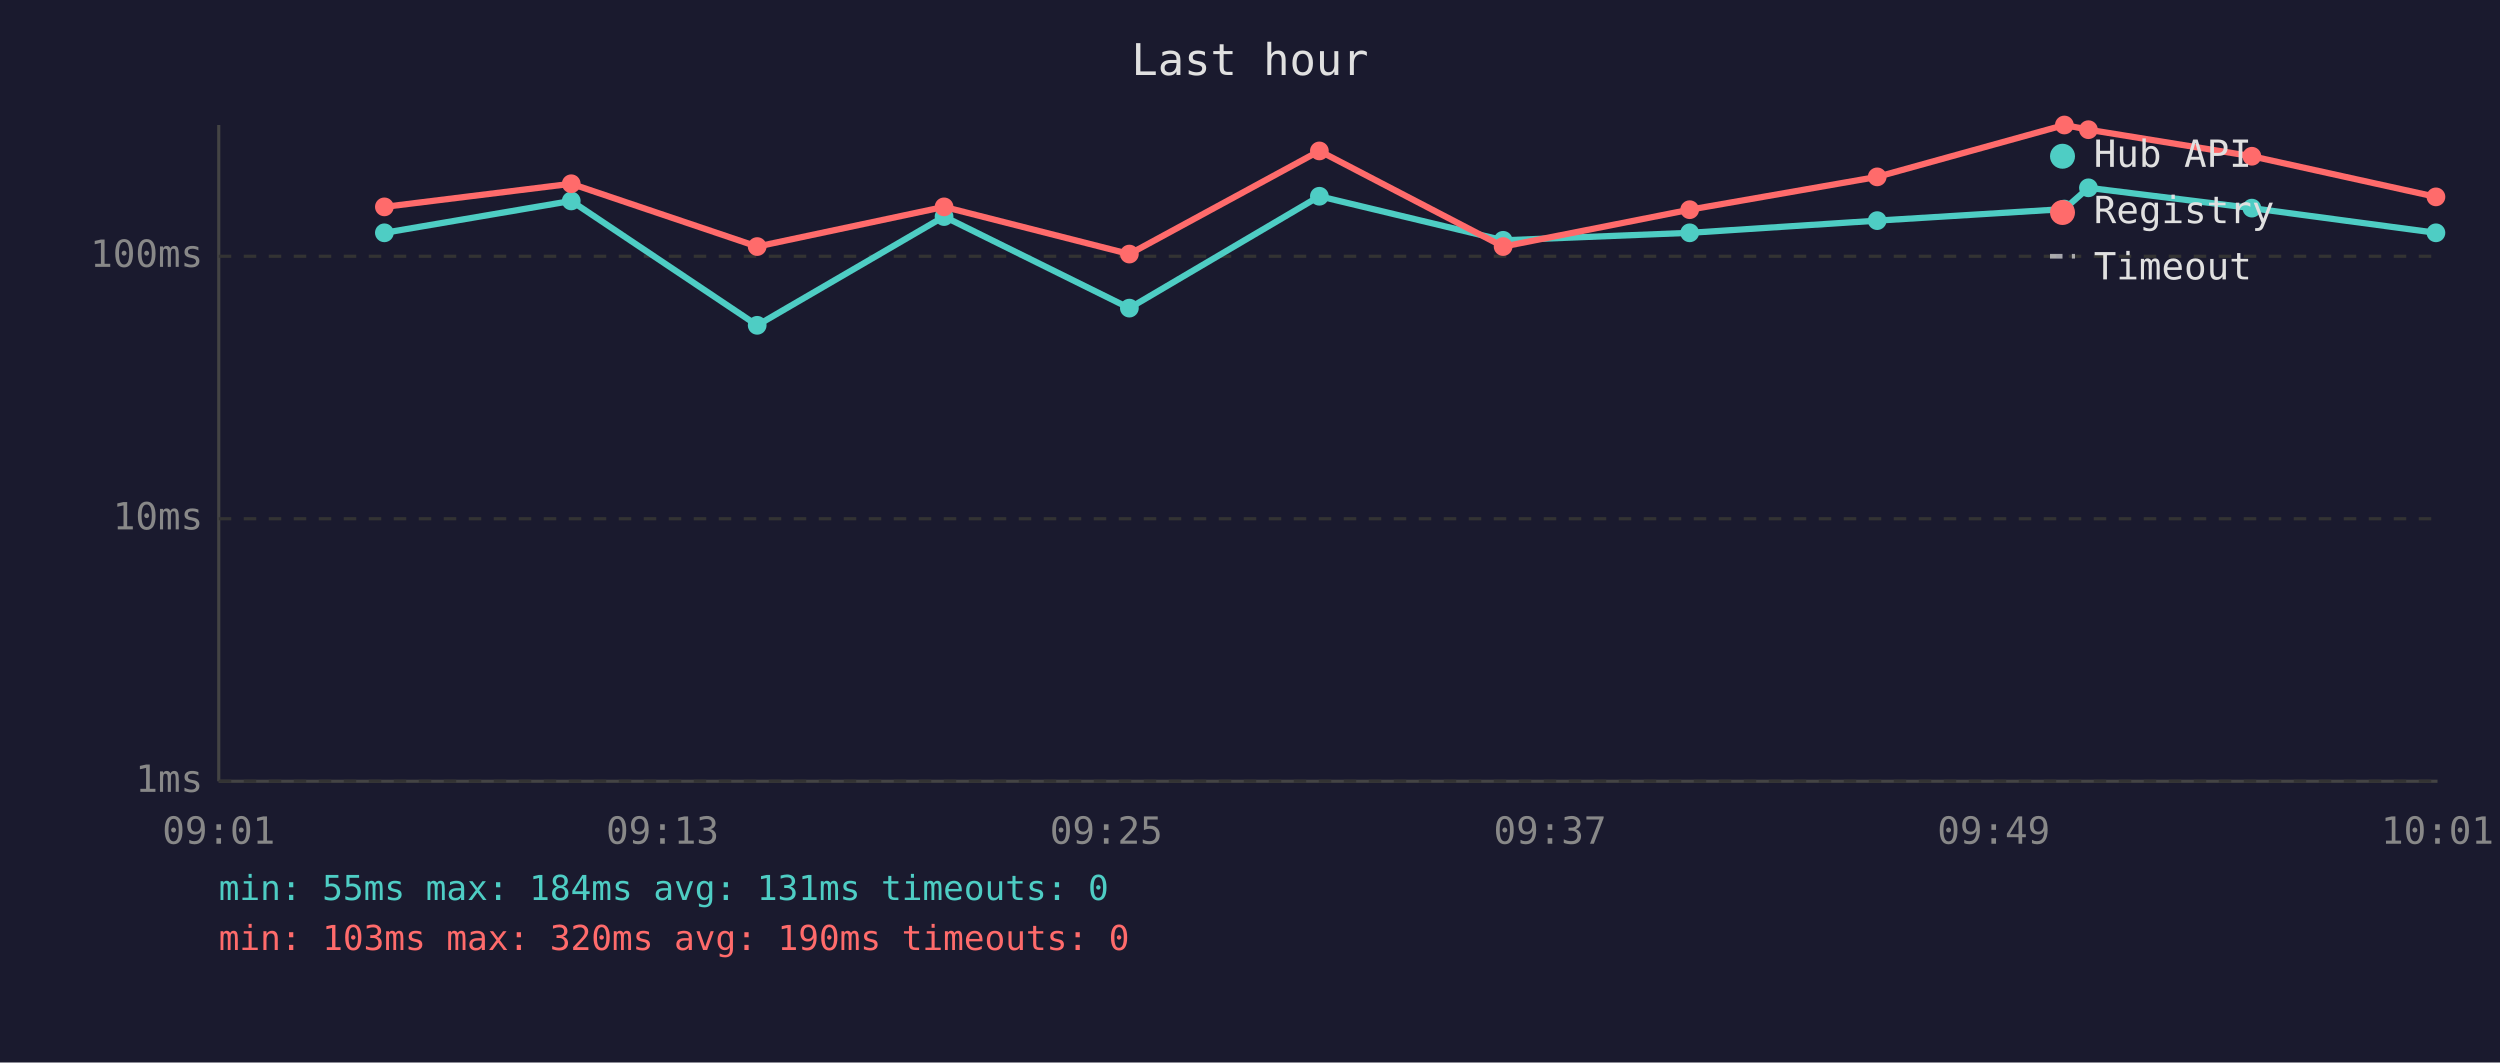
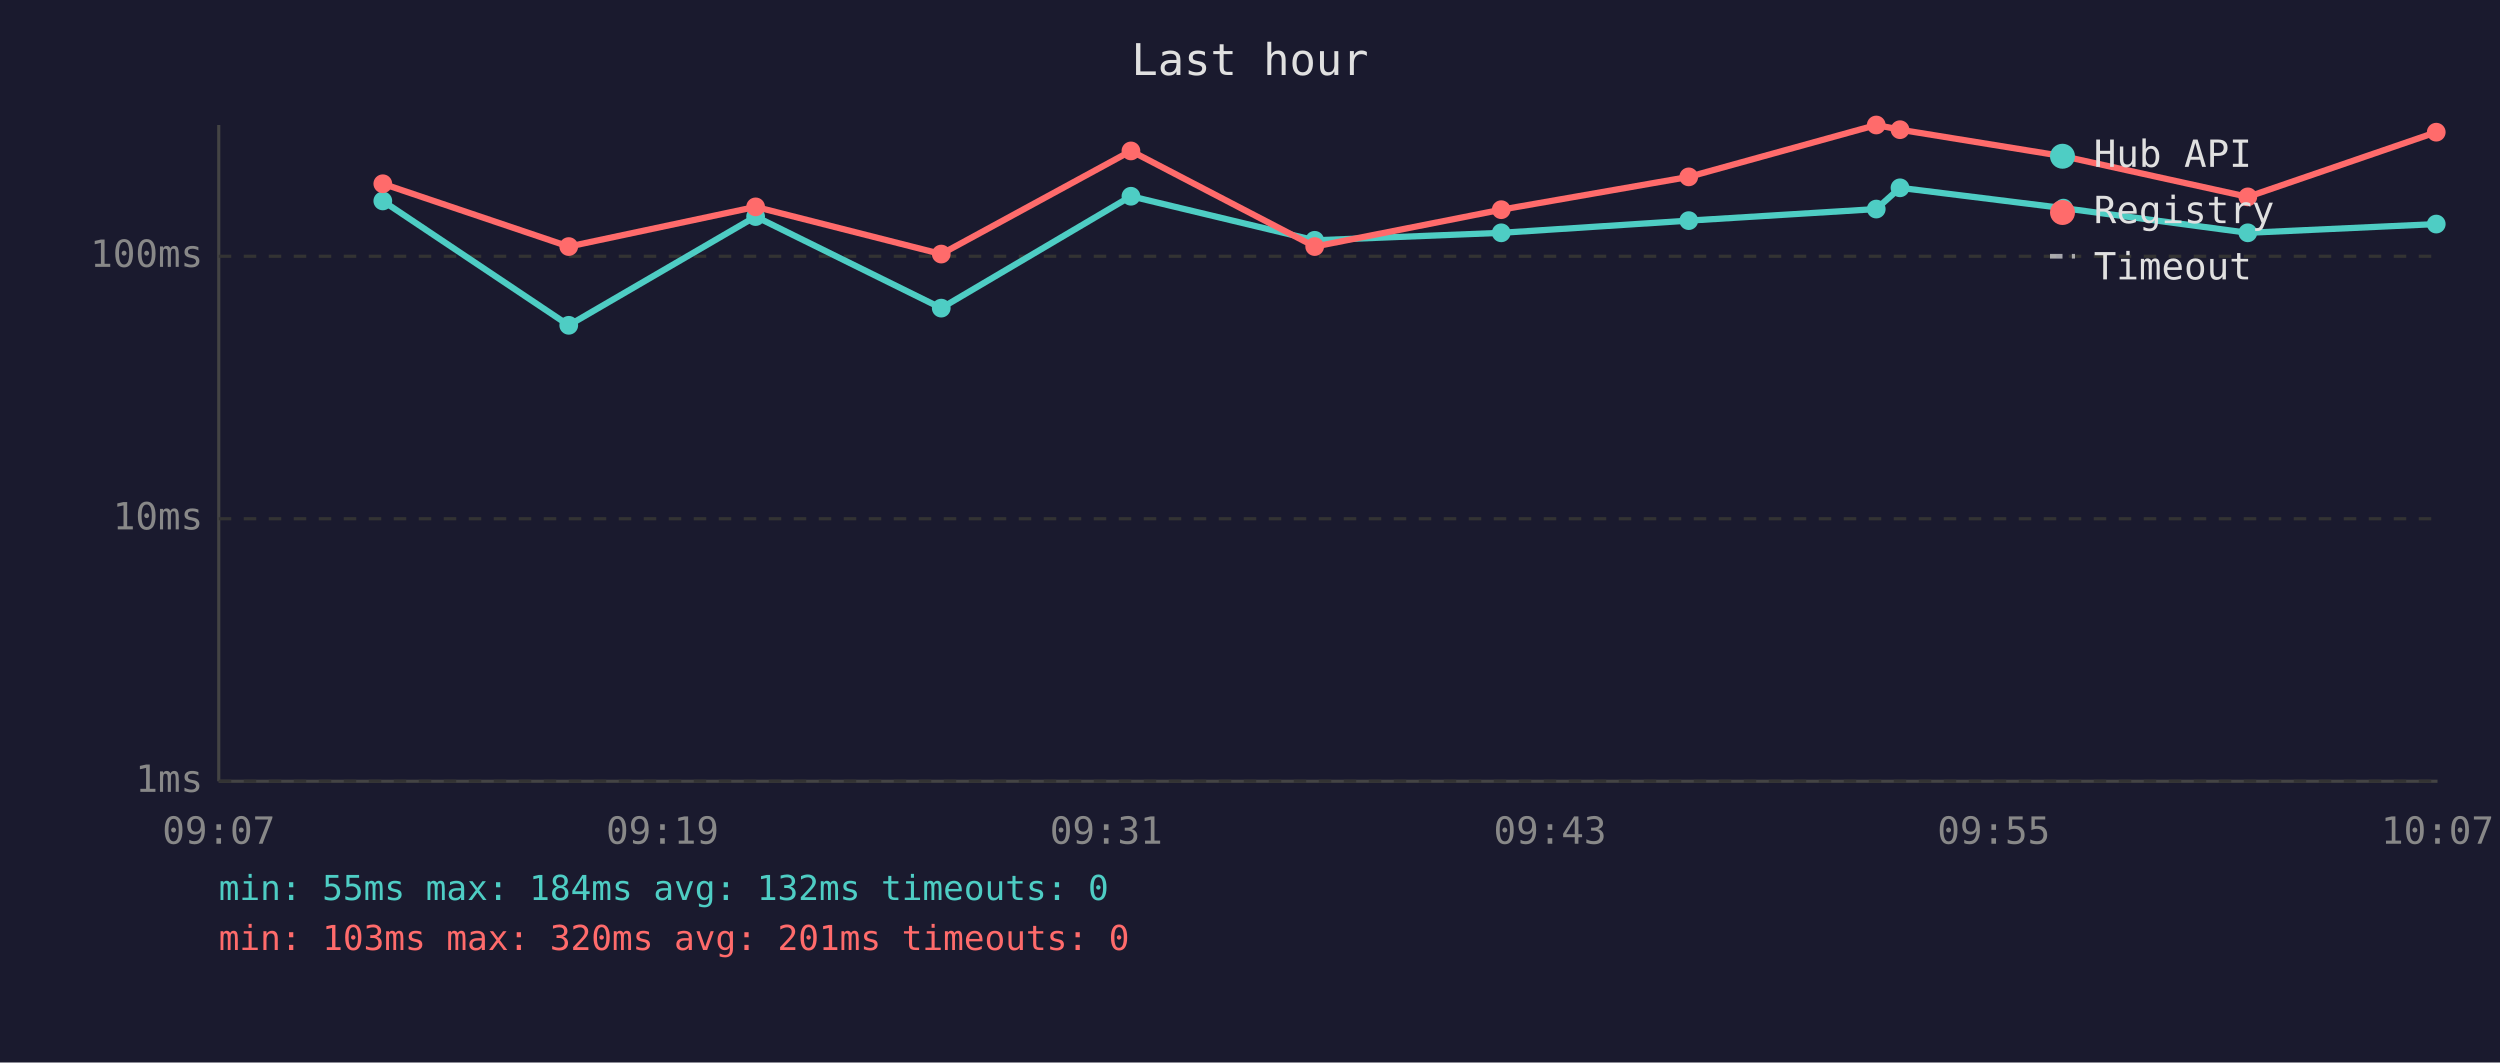
<svg xmlns="http://www.w3.org/2000/svg" viewBox="0 0 800 340" font-family="monospace" font-size="12">
  <rect width="800" height="340" fill="#1a1a2e" />
  <text x="400" y="24" fill="#e0e0e0" font-size="14" text-anchor="middle">Last hour</text>
  <line x1="70" y1="40" x2="70" y2="250" stroke="#444" stroke-width="1" />
  <line x1="70" y1="250" x2="780" y2="250" stroke="#444" stroke-width="1" />
  <line x1="70" y1="250" x2="780" y2="250" stroke="#333" stroke-width="1" stroke-dasharray="4" />
  <text x="65" y="250" fill="#888" text-anchor="end" dominant-baseline="middle">1ms</text>
  <line x1="70" y1="166" x2="780" y2="166" stroke="#333" stroke-width="1" stroke-dasharray="4" />
  <text x="65" y="166" fill="#888" text-anchor="end" dominant-baseline="middle">10ms</text>
  <line x1="70" y1="82" x2="780" y2="82" stroke="#333" stroke-width="1" stroke-dasharray="4" />
  <text x="65" y="82" fill="#888" text-anchor="end" dominant-baseline="middle">100ms</text>
-   <text x="70" y="270" fill="#888" text-anchor="middle">09:01</text>
-   <text x="212" y="270" fill="#888" text-anchor="middle">09:13</text>
-   <text x="354" y="270" fill="#888" text-anchor="middle">09:25</text>
-   <text x="496" y="270" fill="#888" text-anchor="middle">09:37</text>
-   <text x="638" y="270" fill="#888" text-anchor="middle">09:49</text>
-   <text x="780" y="270" fill="#888" text-anchor="middle">10:01</text>
-   <polyline points="123.0,74.5 182.8,64.3 242.3,104.1 302.1,69.3 361.4,98.6 422.2,62.8 481.0,76.9 540.7,74.5 600.7,70.6 660.6,66.9 668.3,60.1 720.6,66.6 779.5,74.5" fill="none" stroke="#4ecdc4" stroke-width="2" opacity="1" />
-   <circle cx="123.0" cy="74.5" r="3" fill="#4ecdc4" />
-   <circle cx="182.8" cy="64.3" r="3" fill="#4ecdc4" />
-   <circle cx="242.3" cy="104.1" r="3" fill="#4ecdc4" />
-   <circle cx="302.1" cy="69.3" r="3" fill="#4ecdc4" />
-   <circle cx="361.4" cy="98.6" r="3" fill="#4ecdc4" />
-   <circle cx="422.2" cy="62.8" r="3" fill="#4ecdc4" />
-   <circle cx="481.0" cy="76.9" r="3" fill="#4ecdc4" />
-   <circle cx="540.7" cy="74.5" r="3" fill="#4ecdc4" />
-   <circle cx="600.7" cy="70.6" r="3" fill="#4ecdc4" />
-   <circle cx="660.6" cy="66.9" r="3" fill="#4ecdc4" />
-   <circle cx="668.3" cy="60.1" r="3" fill="#4ecdc4" />
-   <circle cx="720.6" cy="66.6" r="3" fill="#4ecdc4" />
-   <circle cx="779.5" cy="74.5" r="3" fill="#4ecdc4" />
-   <polyline points="123.0,66.2 182.8,58.8 242.3,78.9 302.1,66.2 361.4,81.3 422.2,48.3 481.0,78.9 540.7,67.1 600.7,56.6 660.6,40.0 668.3,41.5 720.6,50.0 779.5,63.0" fill="none" stroke="#ff6b6b" stroke-width="2" opacity="1" />
-   <circle cx="123.0" cy="66.2" r="3" fill="#ff6b6b" />
-   <circle cx="182.8" cy="58.8" r="3" fill="#ff6b6b" />
-   <circle cx="242.3" cy="78.9" r="3" fill="#ff6b6b" />
-   <circle cx="302.1" cy="66.2" r="3" fill="#ff6b6b" />
-   <circle cx="361.4" cy="81.3" r="3" fill="#ff6b6b" />
-   <circle cx="422.2" cy="48.3" r="3" fill="#ff6b6b" />
-   <circle cx="481.0" cy="78.9" r="3" fill="#ff6b6b" />
-   <circle cx="540.7" cy="67.1" r="3" fill="#ff6b6b" />
-   <circle cx="600.7" cy="56.6" r="3" fill="#ff6b6b" />
-   <circle cx="660.6" cy="40.0" r="3" fill="#ff6b6b" />
-   <circle cx="668.3" cy="41.5" r="3" fill="#ff6b6b" />
-   <circle cx="720.6" cy="50.0" r="3" fill="#ff6b6b" />
-   <circle cx="779.5" cy="63.0" r="3" fill="#ff6b6b" />
+   <text x="70" y="270" fill="#888" text-anchor="middle">09:07</text>
+   <text x="212" y="270" fill="#888" text-anchor="middle">09:19</text>
+   <text x="354" y="270" fill="#888" text-anchor="middle">09:31</text>
+   <text x="496" y="270" fill="#888" text-anchor="middle">09:43</text>
+   <text x="638" y="270" fill="#888" text-anchor="middle">09:55</text>
+   <text x="780" y="270" fill="#888" text-anchor="middle">10:07</text>
+   <polyline points="122.5,64.3 182.0,104.1 241.8,69.3 301.2,98.6 361.9,62.8 420.7,76.9 480.4,74.5 540.4,70.6 600.4,66.9 608.0,60.1 660.3,66.6 719.3,74.5 779.6,71.7" fill="none" stroke="#4ecdc4" stroke-width="2" opacity="1" />
+   <circle cx="122.5" cy="64.3" r="3" fill="#4ecdc4" />
+   <circle cx="182.0" cy="104.1" r="3" fill="#4ecdc4" />
+   <circle cx="241.8" cy="69.3" r="3" fill="#4ecdc4" />
+   <circle cx="301.2" cy="98.6" r="3" fill="#4ecdc4" />
+   <circle cx="361.9" cy="62.8" r="3" fill="#4ecdc4" />
+   <circle cx="420.7" cy="76.9" r="3" fill="#4ecdc4" />
+   <circle cx="480.4" cy="74.5" r="3" fill="#4ecdc4" />
+   <circle cx="540.4" cy="70.6" r="3" fill="#4ecdc4" />
+   <circle cx="600.4" cy="66.9" r="3" fill="#4ecdc4" />
+   <circle cx="608.0" cy="60.1" r="3" fill="#4ecdc4" />
+   <circle cx="660.3" cy="66.6" r="3" fill="#4ecdc4" />
+   <circle cx="719.3" cy="74.5" r="3" fill="#4ecdc4" />
+   <circle cx="779.6" cy="71.7" r="3" fill="#4ecdc4" />
+   <polyline points="122.5,58.8 182.0,78.9 241.8,66.2 301.2,81.3 361.9,48.3 420.7,78.9 480.4,67.1 540.4,56.6 600.4,40.0 608.0,41.5 660.3,50.0 719.3,63.0 779.6,42.3" fill="none" stroke="#ff6b6b" stroke-width="2" opacity="1" />
+   <circle cx="122.5" cy="58.8" r="3" fill="#ff6b6b" />
+   <circle cx="182.0" cy="78.9" r="3" fill="#ff6b6b" />
+   <circle cx="241.8" cy="66.2" r="3" fill="#ff6b6b" />
+   <circle cx="301.2" cy="81.3" r="3" fill="#ff6b6b" />
+   <circle cx="361.9" cy="48.3" r="3" fill="#ff6b6b" />
+   <circle cx="420.7" cy="78.9" r="3" fill="#ff6b6b" />
+   <circle cx="480.4" cy="67.1" r="3" fill="#ff6b6b" />
+   <circle cx="540.4" cy="56.6" r="3" fill="#ff6b6b" />
+   <circle cx="600.4" cy="40.0" r="3" fill="#ff6b6b" />
+   <circle cx="608.0" cy="41.5" r="3" fill="#ff6b6b" />
+   <circle cx="660.3" cy="50.0" r="3" fill="#ff6b6b" />
+   <circle cx="719.3" cy="63.0" r="3" fill="#ff6b6b" />
+   <circle cx="779.6" cy="42.3" r="3" fill="#ff6b6b" />
  <circle cx="660" cy="50" r="4" fill="#4ecdc4" />
  <text x="670" y="50" fill="#e0e0e0" dominant-baseline="middle">Hub API</text>
  <circle cx="660" cy="68" r="4" fill="#ff6b6b" />
  <text x="670" y="68" fill="#e0e0e0" dominant-baseline="middle">Registry</text>
  <line x1="656" y1="82" x2="664" y2="82" stroke="#e0e0e0" stroke-width="1.5" stroke-dasharray="4,3" opacity="0.7" />
  <text x="670" y="86" fill="#e0e0e0" dominant-baseline="middle">Timeout</text>
-   <text x="70" y="288" fill="#4ecdc4" font-size="11">min: 55ms  max: 184ms  avg: 131ms  timeouts: 0</text>
-   <text x="70" y="304" fill="#ff6b6b" font-size="11">min: 103ms  max: 320ms  avg: 190ms  timeouts: 0</text>
+   <text x="70" y="288" fill="#4ecdc4" font-size="11">min: 55ms  max: 184ms  avg: 132ms  timeouts: 0</text>
+   <text x="70" y="304" fill="#ff6b6b" font-size="11">min: 103ms  max: 320ms  avg: 201ms  timeouts: 0</text>
</svg>
